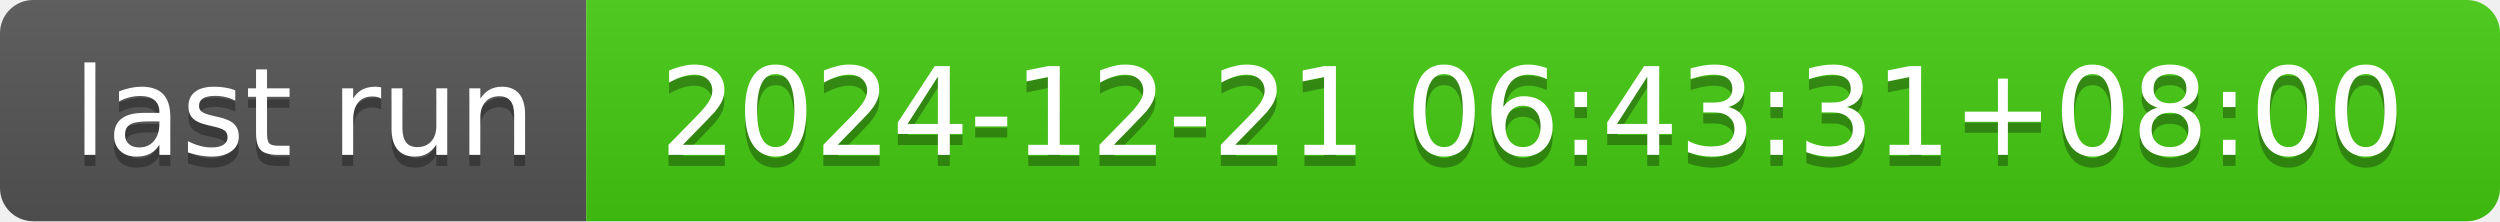
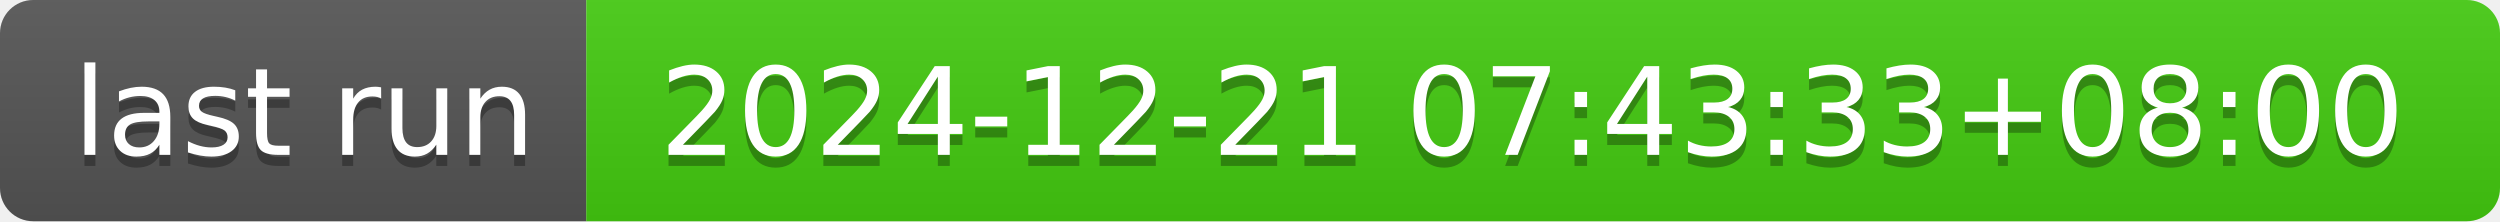
- <svg xmlns="http://www.w3.org/2000/svg" width="226" height="20" role="img" aria-label="last run: 2024-12-21 06:43:31+08:00">
+ <svg xmlns="http://www.w3.org/2000/svg" width="226" height="20" role="img" aria-label="last run: 2024-12-21 07:43:33+08:00">
  <linearGradient id="s" x2="0" y2="100%">
    <stop offset="0" stop-color="#bbb" stop-opacity=".1" />
    <stop offset="1" stop-opacity=".1" />
  </linearGradient>
  <clipPath id="r">
    <rect width="226" height="20" rx="3" fill="#fff" />
  </clipPath>
  <g clip-path="url(#r)">
    <rect width="53" height="20" fill="#555" />
    <rect x="53" width="173" height="20" fill="#4c1" />
    <rect width="226" height="20" fill="url(#s)" />
  </g>
  <g fill="#fff" text-anchor="middle" font-family="Verdana,Geneva,DejaVu Sans,sans-serif" text-rendering="geometricPrecision" font-size="110">
    <text aria-hidden="true" x="275" y="150" fill="#010101" fill-opacity=".3" transform="scale(.1)" textLength="430">last run</text>
    <text x="275" y="140" transform="scale(.1)" fill="#fff" textLength="430">last run</text>
-     <text aria-hidden="true" x="1385" y="150" fill="#010101" fill-opacity=".3" transform="scale(.1)" textLength="1630">2024-12-21 06:43:31+08:00</text>
-     <text x="1385" y="140" transform="scale(.1)" fill="#fff" textLength="1630">2024-12-21 06:43:31+08:00</text>
+     <text aria-hidden="true" x="1385" y="150" fill="#010101" fill-opacity=".3" transform="scale(.1)" textLength="1630">2024-12-21 07:43:33+08:00</text>
+     <text x="1385" y="140" transform="scale(.1)" fill="#fff" textLength="1630">2024-12-21 07:43:33+08:00</text>
  </g>
</svg>
